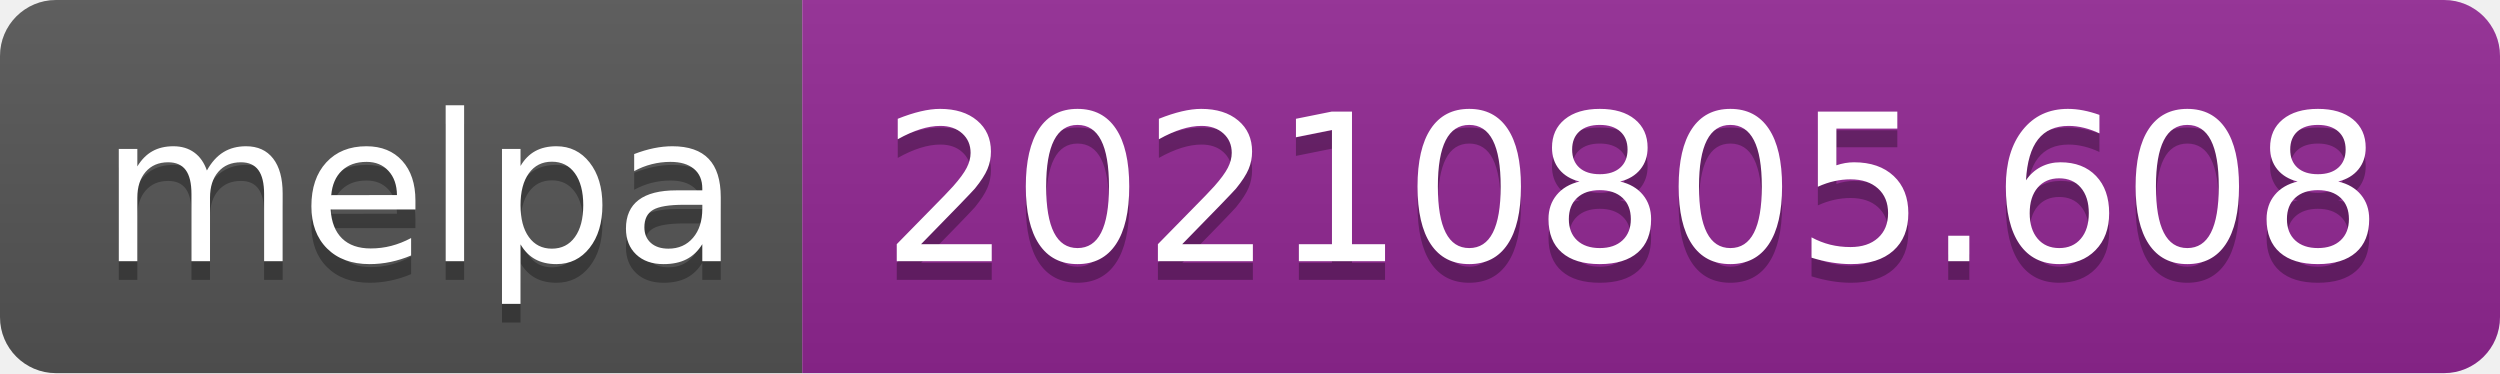
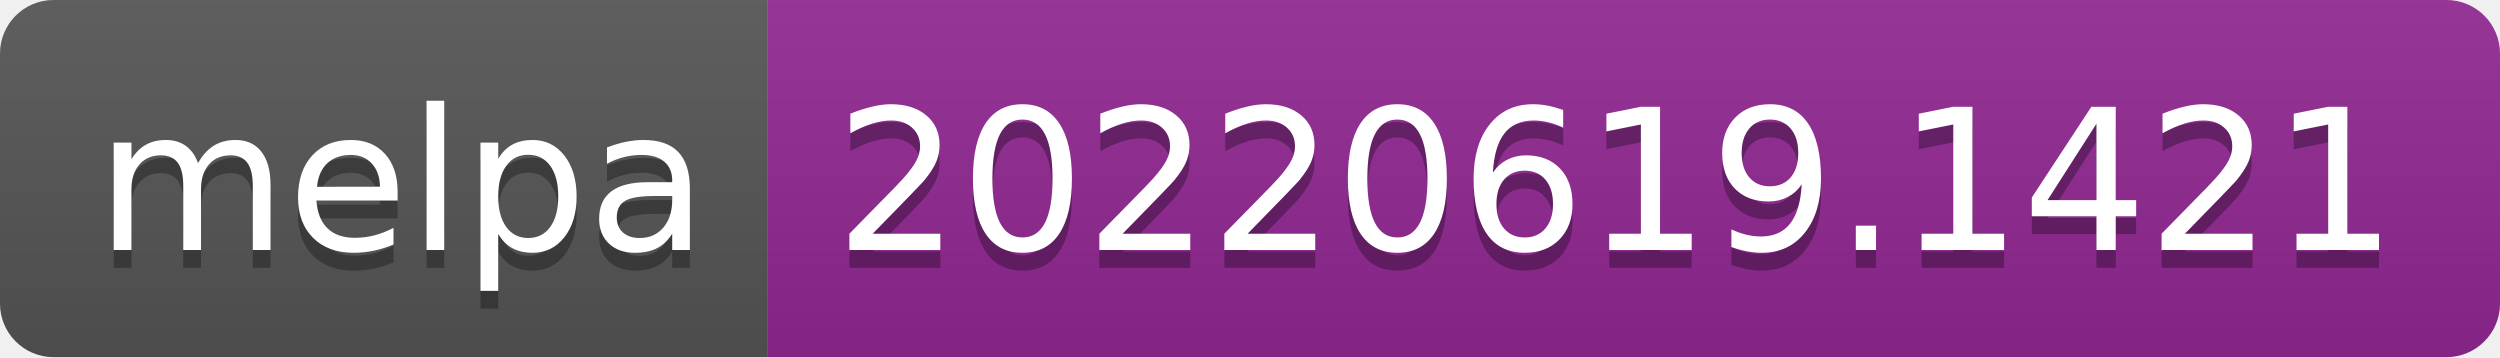
- <svg xmlns="http://www.w3.org/2000/svg" width="134" height="20" role="img" aria-label="melpa: 20210805.608">
+ <svg xmlns="http://www.w3.org/2000/svg" width="140" height="20" role="img" aria-label="melpa: 20220619.1421">
  <linearGradient id="s" x2="0" y2="100%">
    <stop offset="0" stop-color="#bbb" stop-opacity=".1" />
    <stop offset="1" stop-opacity=".1" />
  </linearGradient>
  <clipPath id="r">
-     <rect width="134" height="20" rx="3" fill="#fff" />
+     <rect width="140" height="20" rx="3" fill="#fff" />
  </clipPath>
  <g clip-path="url(#r)">
    <rect width="43" height="20" fill="#555" />
-     <rect x="43" width="91" height="20" fill="#922793" />
-     <rect width="134" height="20" fill="url(#s)" />
+     <rect x="43" width="97" height="20" fill="#922793" />
+     <rect width="140" height="20" fill="url(#s)" />
  </g>
  <g fill="#fff" text-anchor="middle" font-family="Verdana,Geneva,DejaVu Sans,sans-serif" text-rendering="geometricPrecision" font-size="110">
    <text aria-hidden="true" x="225" y="150" fill="#010101" fill-opacity=".3" transform="scale(.1)" textLength="330">melpa</text>
    <text x="225" y="140" transform="scale(.1)" fill="#fff" textLength="330">melpa</text>
-     <text aria-hidden="true" x="875" y="150" fill="#010101" fill-opacity=".3" transform="scale(.1)" textLength="810">20210805.608</text>
-     <text x="875" y="140" transform="scale(.1)" fill="#fff" textLength="810">20210805.608</text>
+     <text aria-hidden="true" x="905" y="150" fill="#010101" fill-opacity=".3" transform="scale(.1)" textLength="870">20220619.1421</text>
+     <text x="905" y="140" transform="scale(.1)" fill="#fff" textLength="870">20220619.1421</text>
  </g>
</svg>
